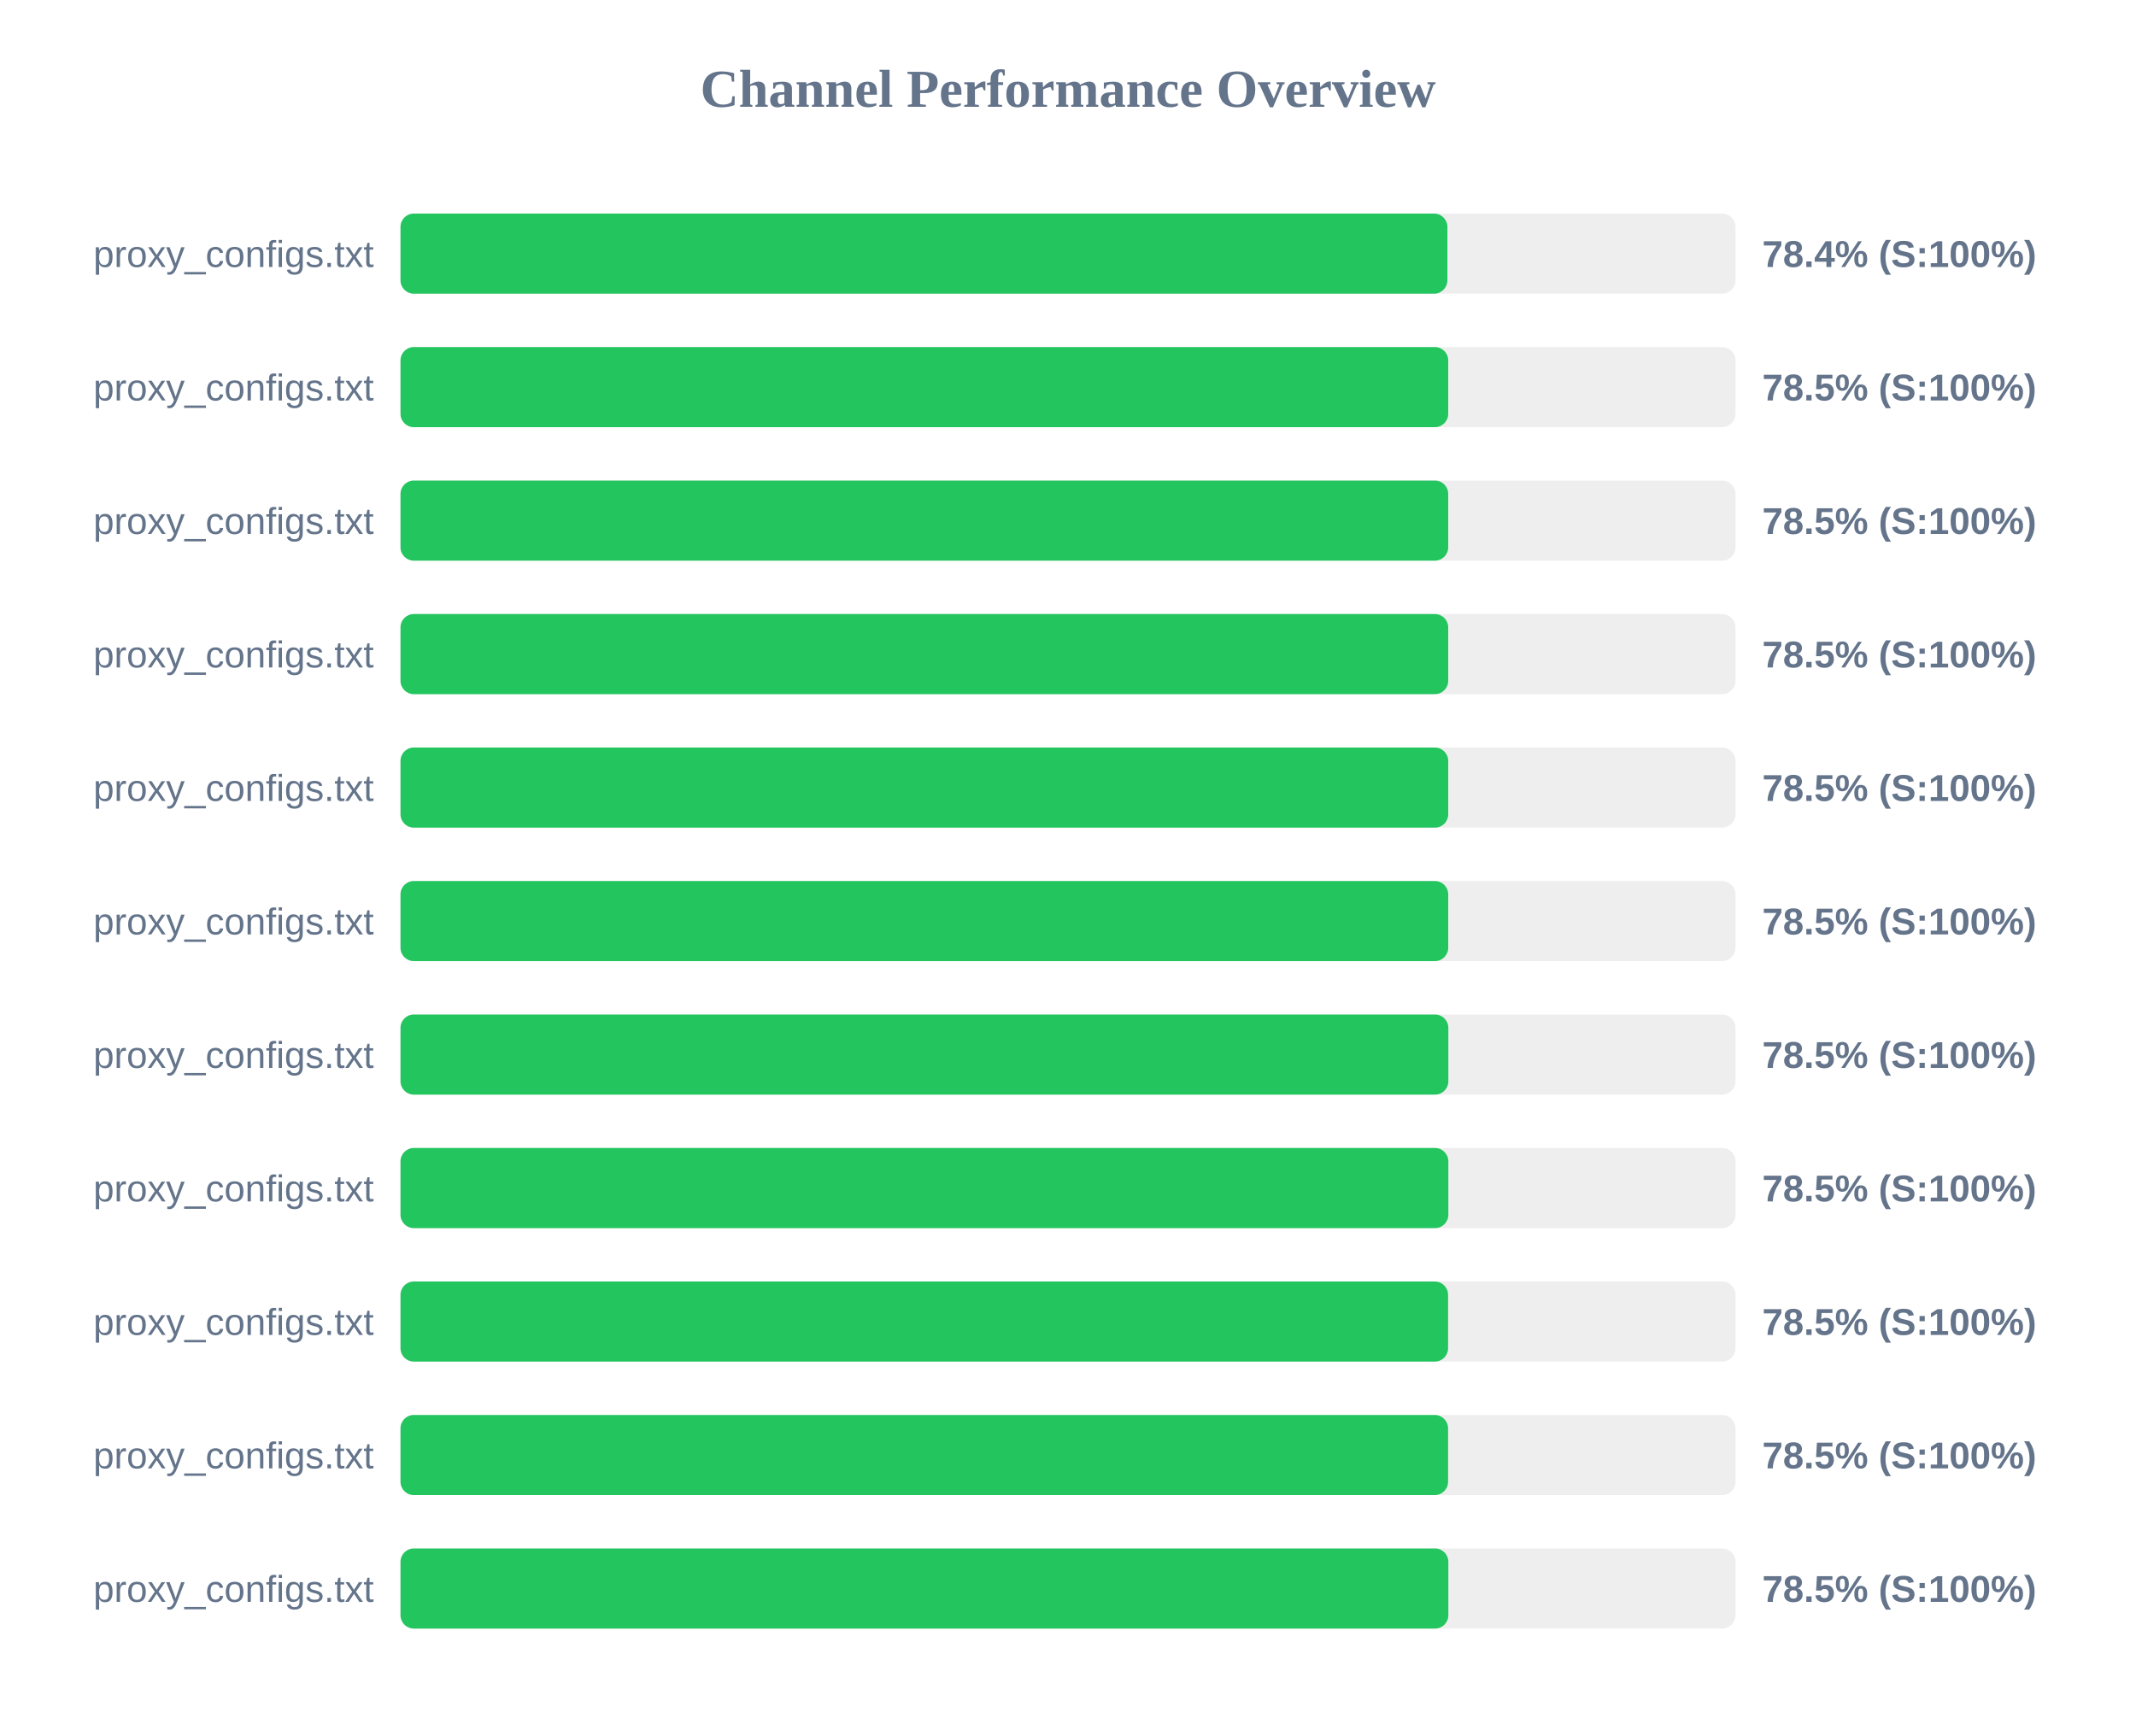
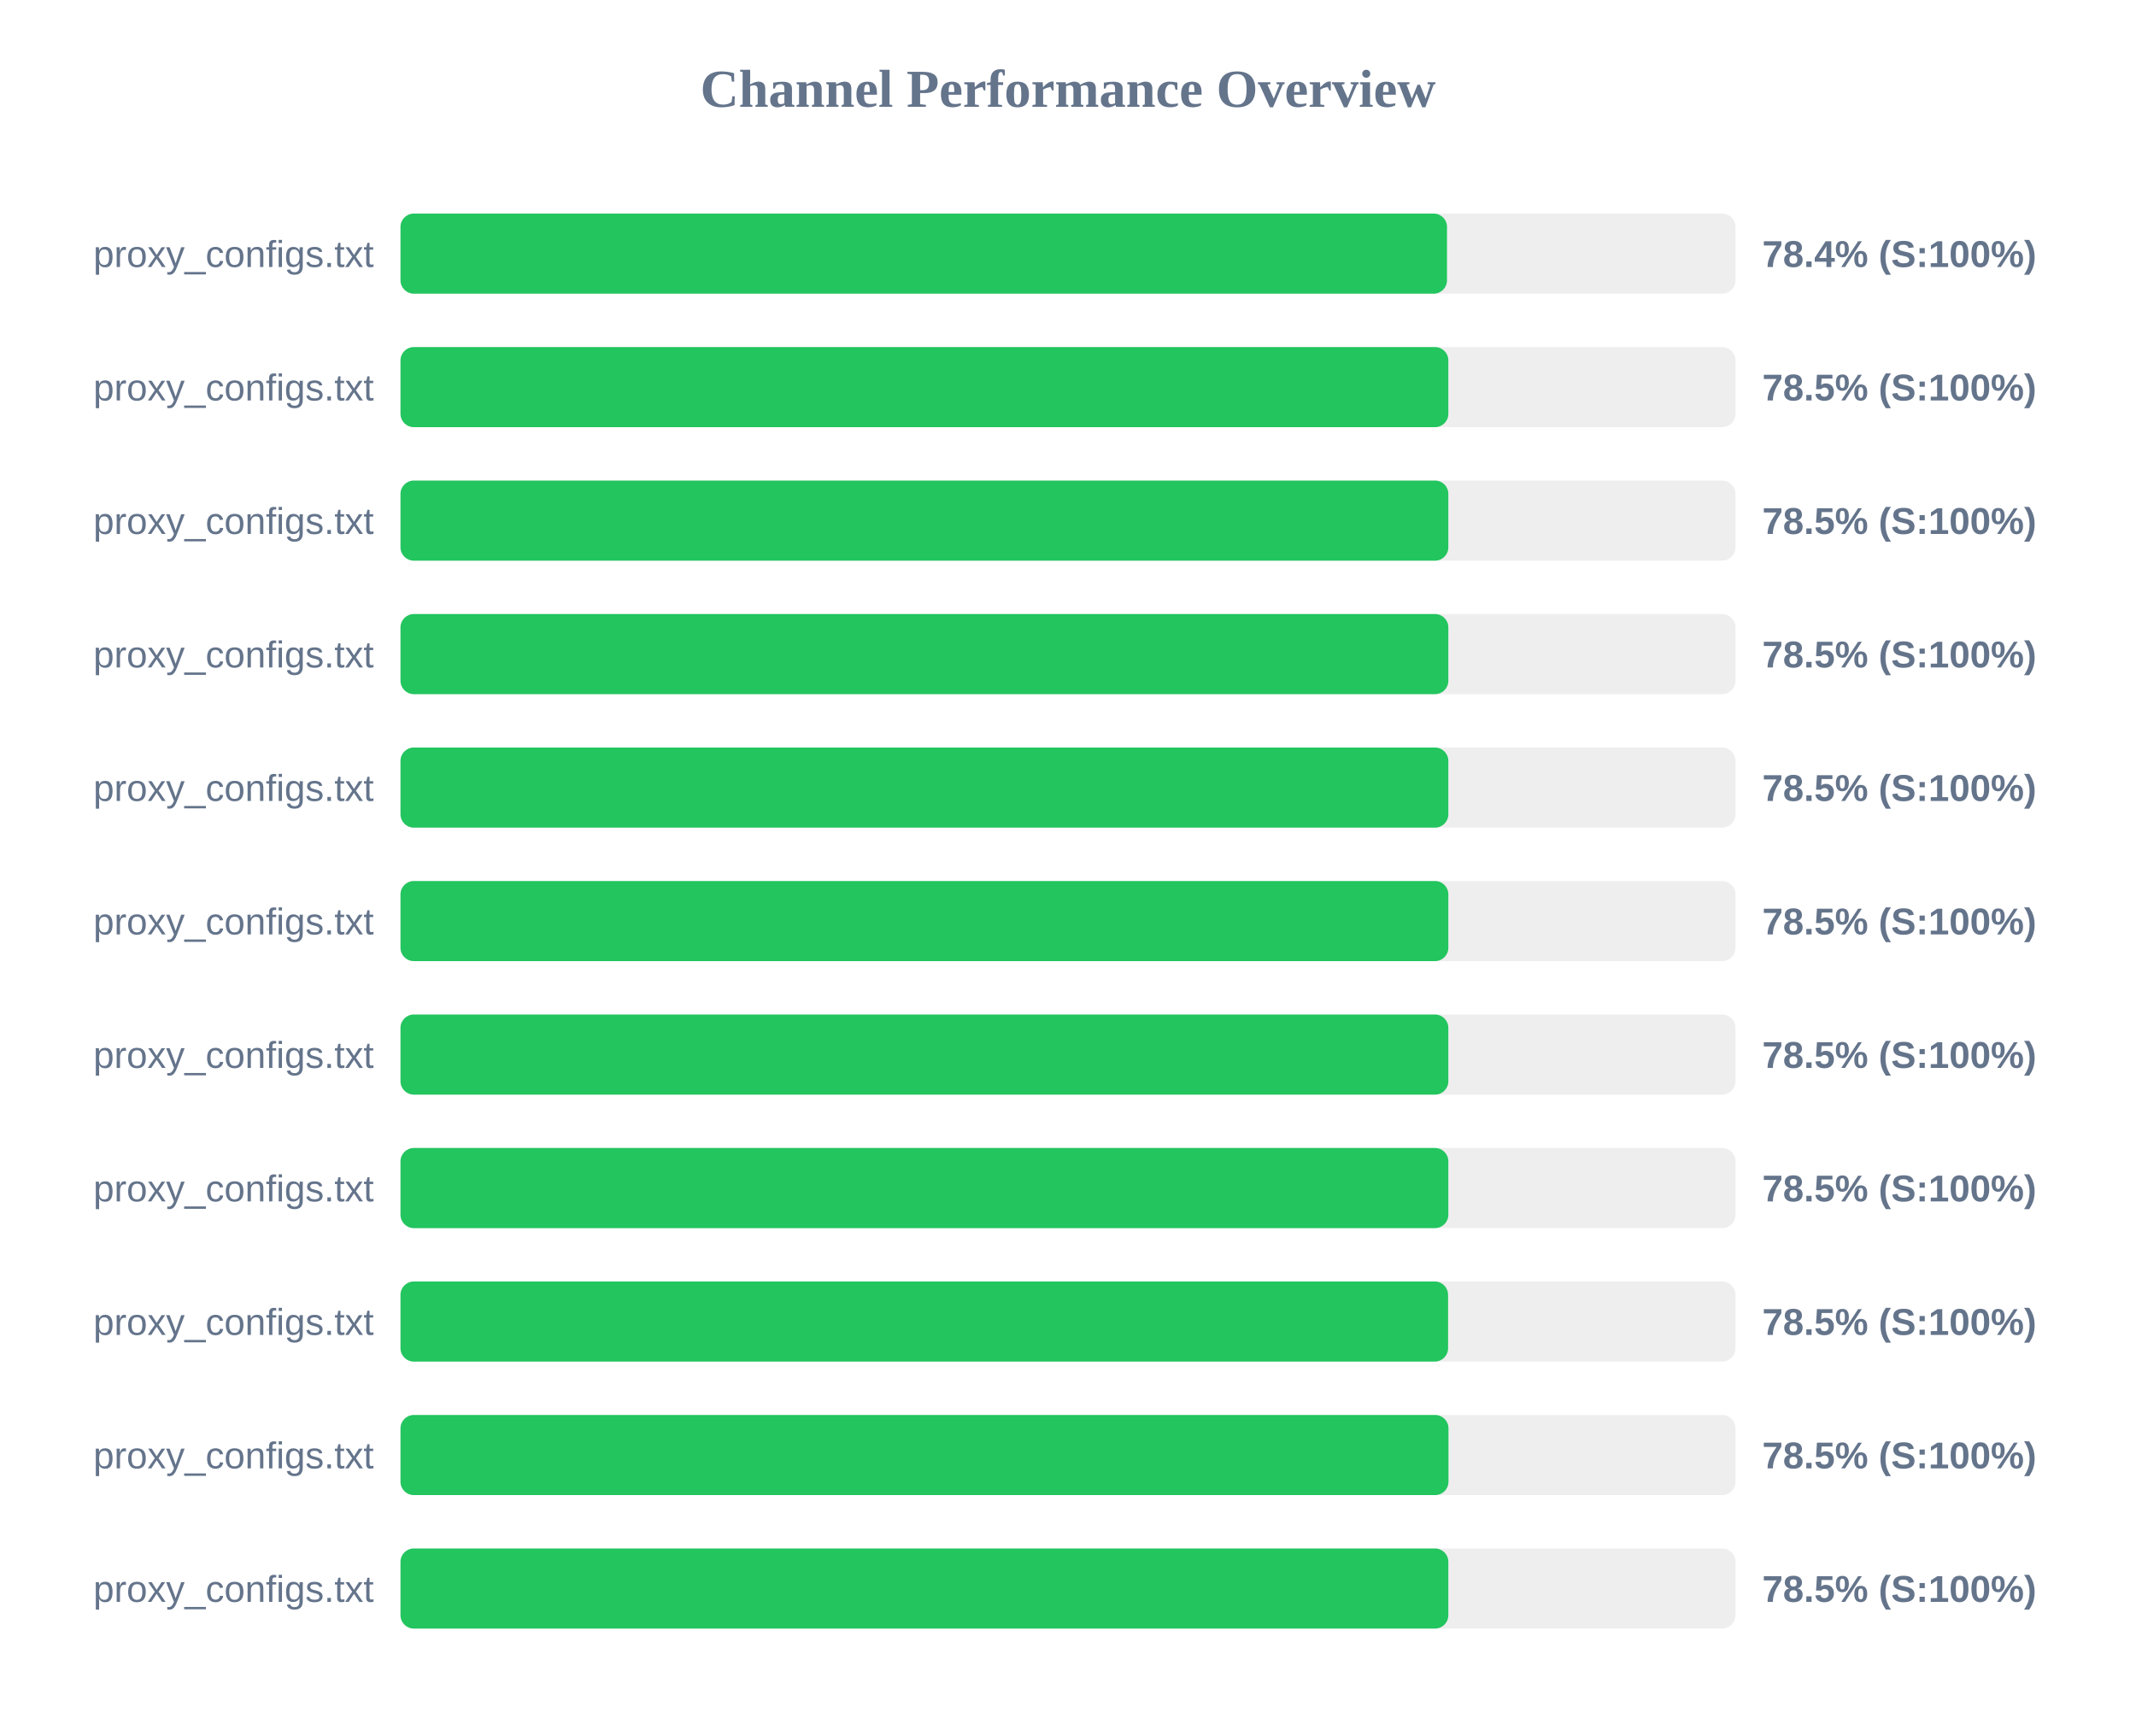
<svg xmlns="http://www.w3.org/2000/svg" width="800" height="650" version="1.1">
  <style>
        .row { font: 14px Arial; fill: #64748b; }
        .score { font: bold 14px Arial; fill: #64748b; }
    </style>
  <text x="400" y="40" text-anchor="middle" font-size="20px" font-weight="bold" fill="#64748b">Channel Performance Overview</text>
  <rect x="150" y="80" width="500" height="30" fill="#eee" rx="5" />
-   <rect x="150" y="80" width="392.1" height="30" fill="#22c55e" rx="5" />
+   <rect x="150" y="80" width="391.95" height="30" fill="#22c55e" rx="5" />
  <text x="140" y="100" text-anchor="end" class="row">proxy_configs.txt</text>
  <text x="660" y="100" text-anchor="start" class="score">78.4% (S:100%)</text>
  <rect x="150" y="130" width="500" height="30" fill="#eee" rx="5" />
-   <rect x="150" y="130" width="392.4" height="30" fill="#22c55e" rx="5" />
+   <rect x="150" y="130" width="392.45" height="30" fill="#22c55e" rx="5" />
  <text x="140" y="150" text-anchor="end" class="row">proxy_configs.txt</text>
  <text x="660" y="150" text-anchor="start" class="score">78.5% (S:100%)</text>
  <rect x="150" y="180" width="500" height="30" fill="#eee" rx="5" />
-   <rect x="150" y="180" width="392.4" height="30" fill="#22c55e" rx="5" />
+   <rect x="150" y="180" width="392.45" height="30" fill="#22c55e" rx="5" />
  <text x="140" y="200" text-anchor="end" class="row">proxy_configs.txt</text>
  <text x="660" y="200" text-anchor="start" class="score">78.5% (S:100%)</text>
  <rect x="150" y="230" width="500" height="30" fill="#eee" rx="5" />
-   <rect x="150" y="230" width="392.4" height="30" fill="#22c55e" rx="5" />
+   <rect x="150" y="230" width="392.45" height="30" fill="#22c55e" rx="5" />
  <text x="140" y="250" text-anchor="end" class="row">proxy_configs.txt</text>
  <text x="660" y="250" text-anchor="start" class="score">78.5% (S:100%)</text>
  <rect x="150" y="280" width="500" height="30" fill="#eee" rx="5" />
-   <rect x="150" y="280" width="392.4" height="30" fill="#22c55e" rx="5" />
+   <rect x="150" y="280" width="392.45" height="30" fill="#22c55e" rx="5" />
  <text x="140" y="300" text-anchor="end" class="row">proxy_configs.txt</text>
  <text x="660" y="300" text-anchor="start" class="score">78.5% (S:100%)</text>
  <rect x="150" y="330" width="500" height="30" fill="#eee" rx="5" />
-   <rect x="150" y="330" width="392.4" height="30" fill="#22c55e" rx="5" />
+   <rect x="150" y="330" width="392.45" height="30" fill="#22c55e" rx="5" />
  <text x="140" y="350" text-anchor="end" class="row">proxy_configs.txt</text>
  <text x="660" y="350" text-anchor="start" class="score">78.5% (S:100%)</text>
  <rect x="150" y="380" width="500" height="30" fill="#eee" rx="5" />
  <rect x="150" y="380" width="392.45" height="30" fill="#22c55e" rx="5" />
  <text x="140" y="400" text-anchor="end" class="row">proxy_configs.txt</text>
  <text x="660" y="400" text-anchor="start" class="score">78.5% (S:100%)</text>
  <rect x="150" y="430" width="500" height="30" fill="#eee" rx="5" />
  <rect x="150" y="430" width="392.45" height="30" fill="#22c55e" rx="5" />
  <text x="140" y="450" text-anchor="end" class="row">proxy_configs.txt</text>
  <text x="660" y="450" text-anchor="start" class="score">78.5% (S:100%)</text>
  <rect x="150" y="480" width="500" height="30" fill="#eee" rx="5" />
  <rect x="150" y="480" width="392.35" height="30" fill="#22c55e" rx="5" />
  <text x="140" y="500" text-anchor="end" class="row">proxy_configs.txt</text>
  <text x="660" y="500" text-anchor="start" class="score">78.5% (S:100%)</text>
  <rect x="150" y="530" width="500" height="30" fill="#eee" rx="5" />
-   <rect x="150" y="530" width="392.35" height="30" fill="#22c55e" rx="5" />
+   <rect x="150" y="530" width="392.5" height="30" fill="#22c55e" rx="5" />
  <text x="140" y="550" text-anchor="end" class="row">proxy_configs.txt</text>
  <text x="660" y="550" text-anchor="start" class="score">78.5% (S:100%)</text>
  <rect x="150" y="580" width="500" height="30" fill="#eee" rx="5" />
  <rect x="150" y="580" width="392.45" height="30" fill="#22c55e" rx="5" />
  <text x="140" y="600" text-anchor="end" class="row">proxy_configs.txt</text>
  <text x="660" y="600" text-anchor="start" class="score">78.5% (S:100%)</text>
</svg>
